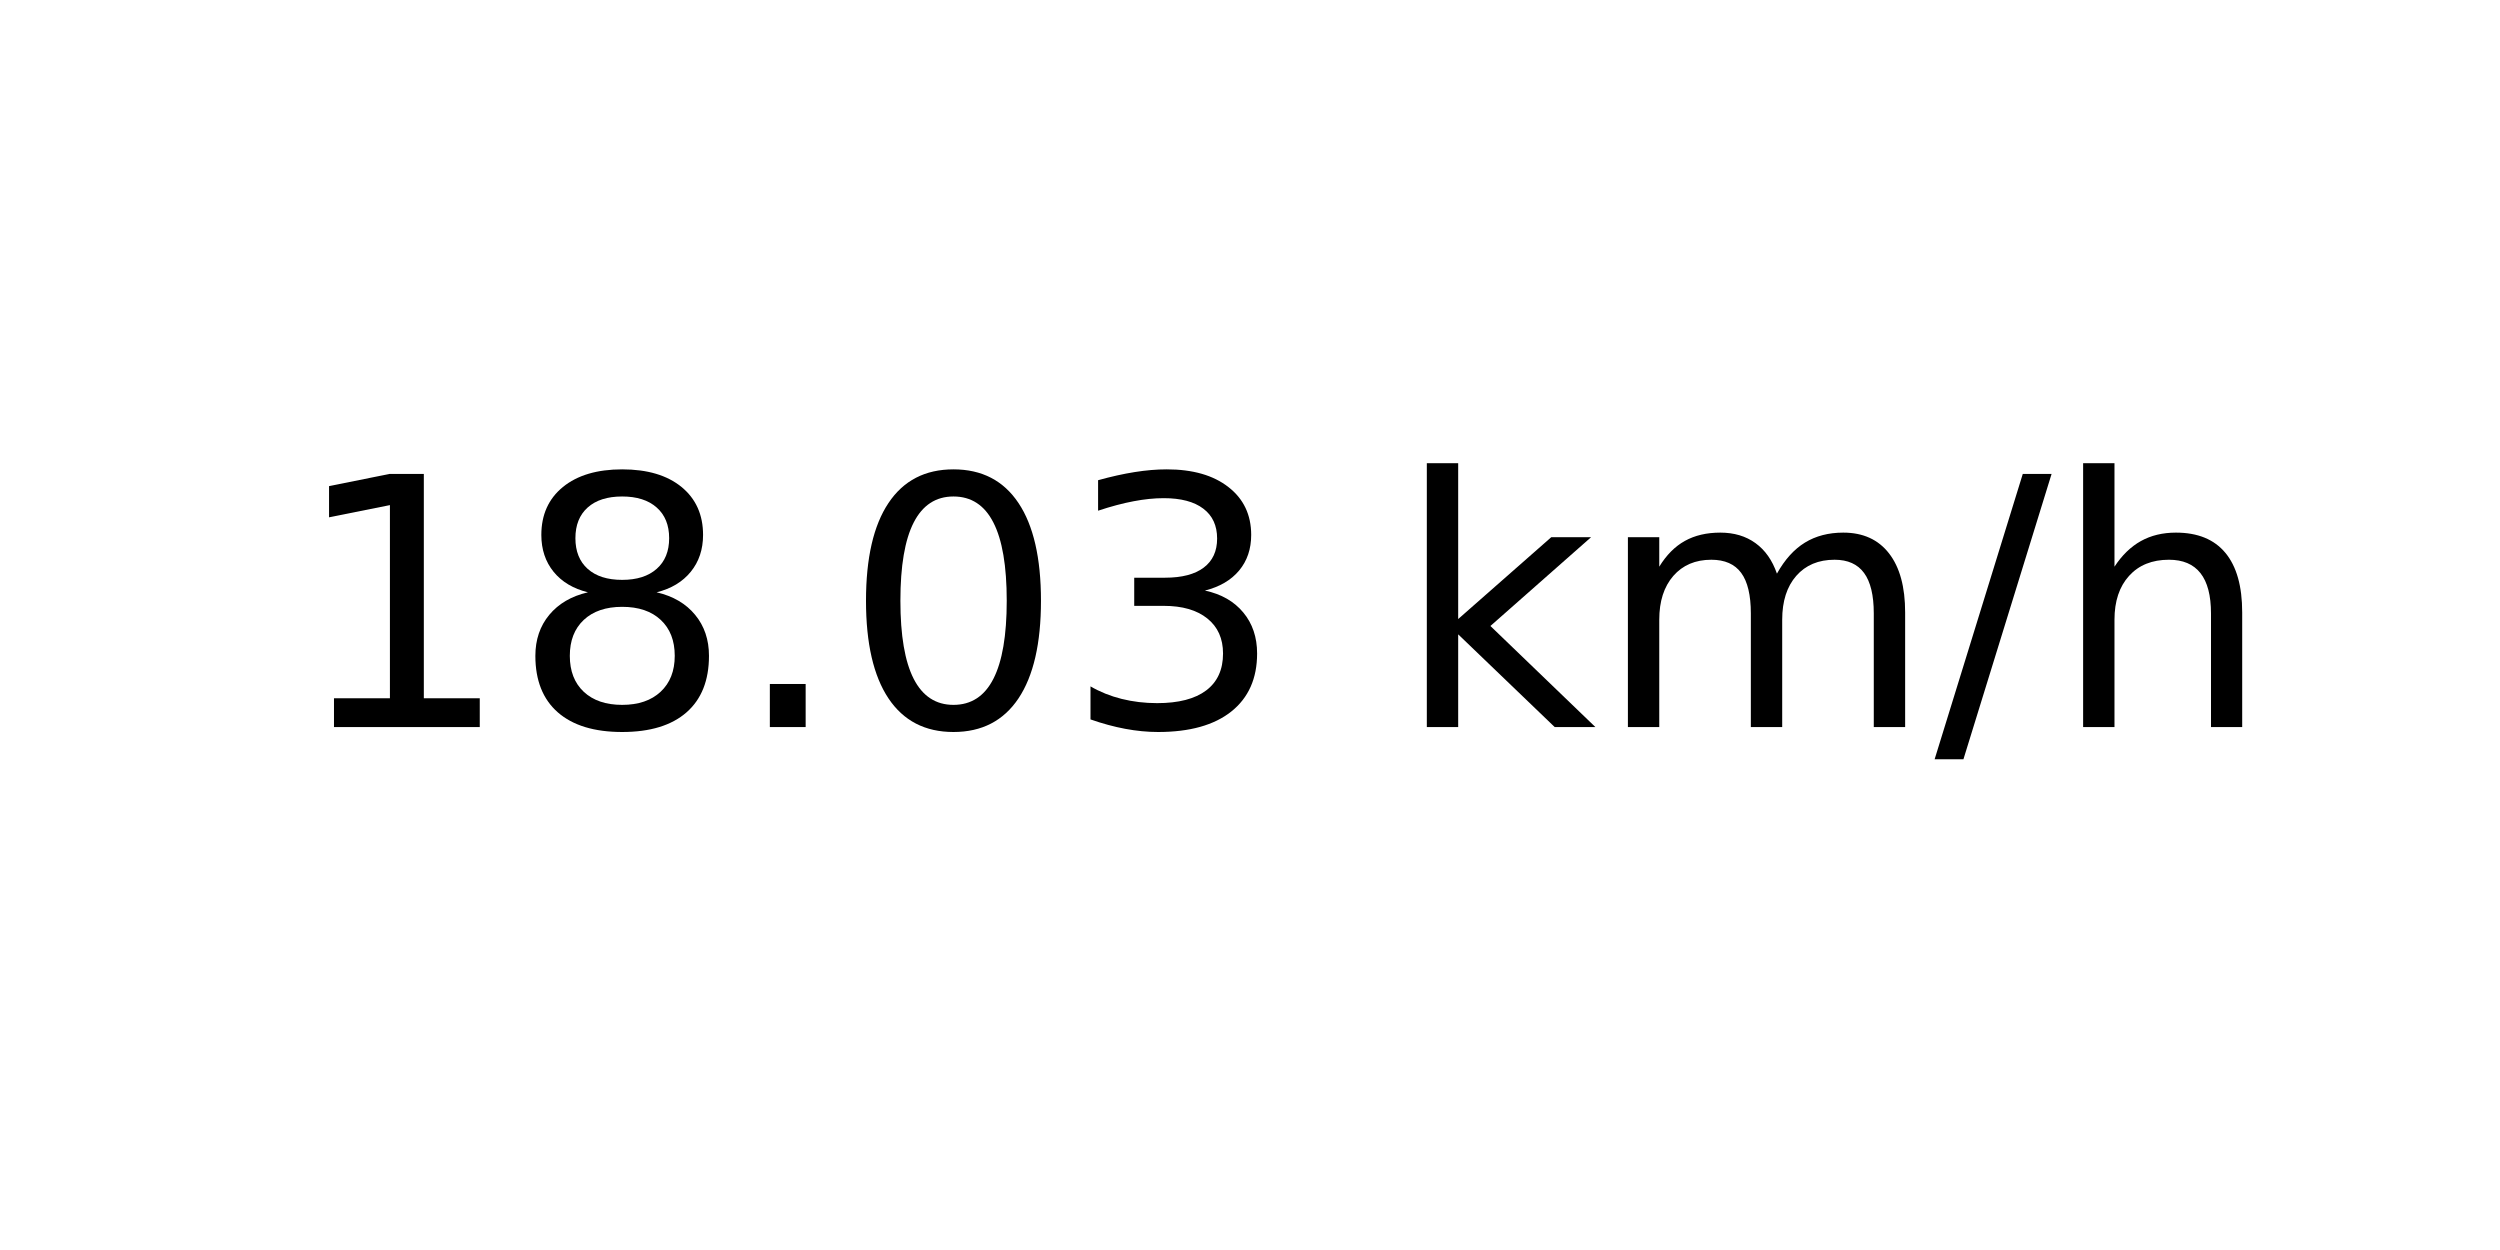
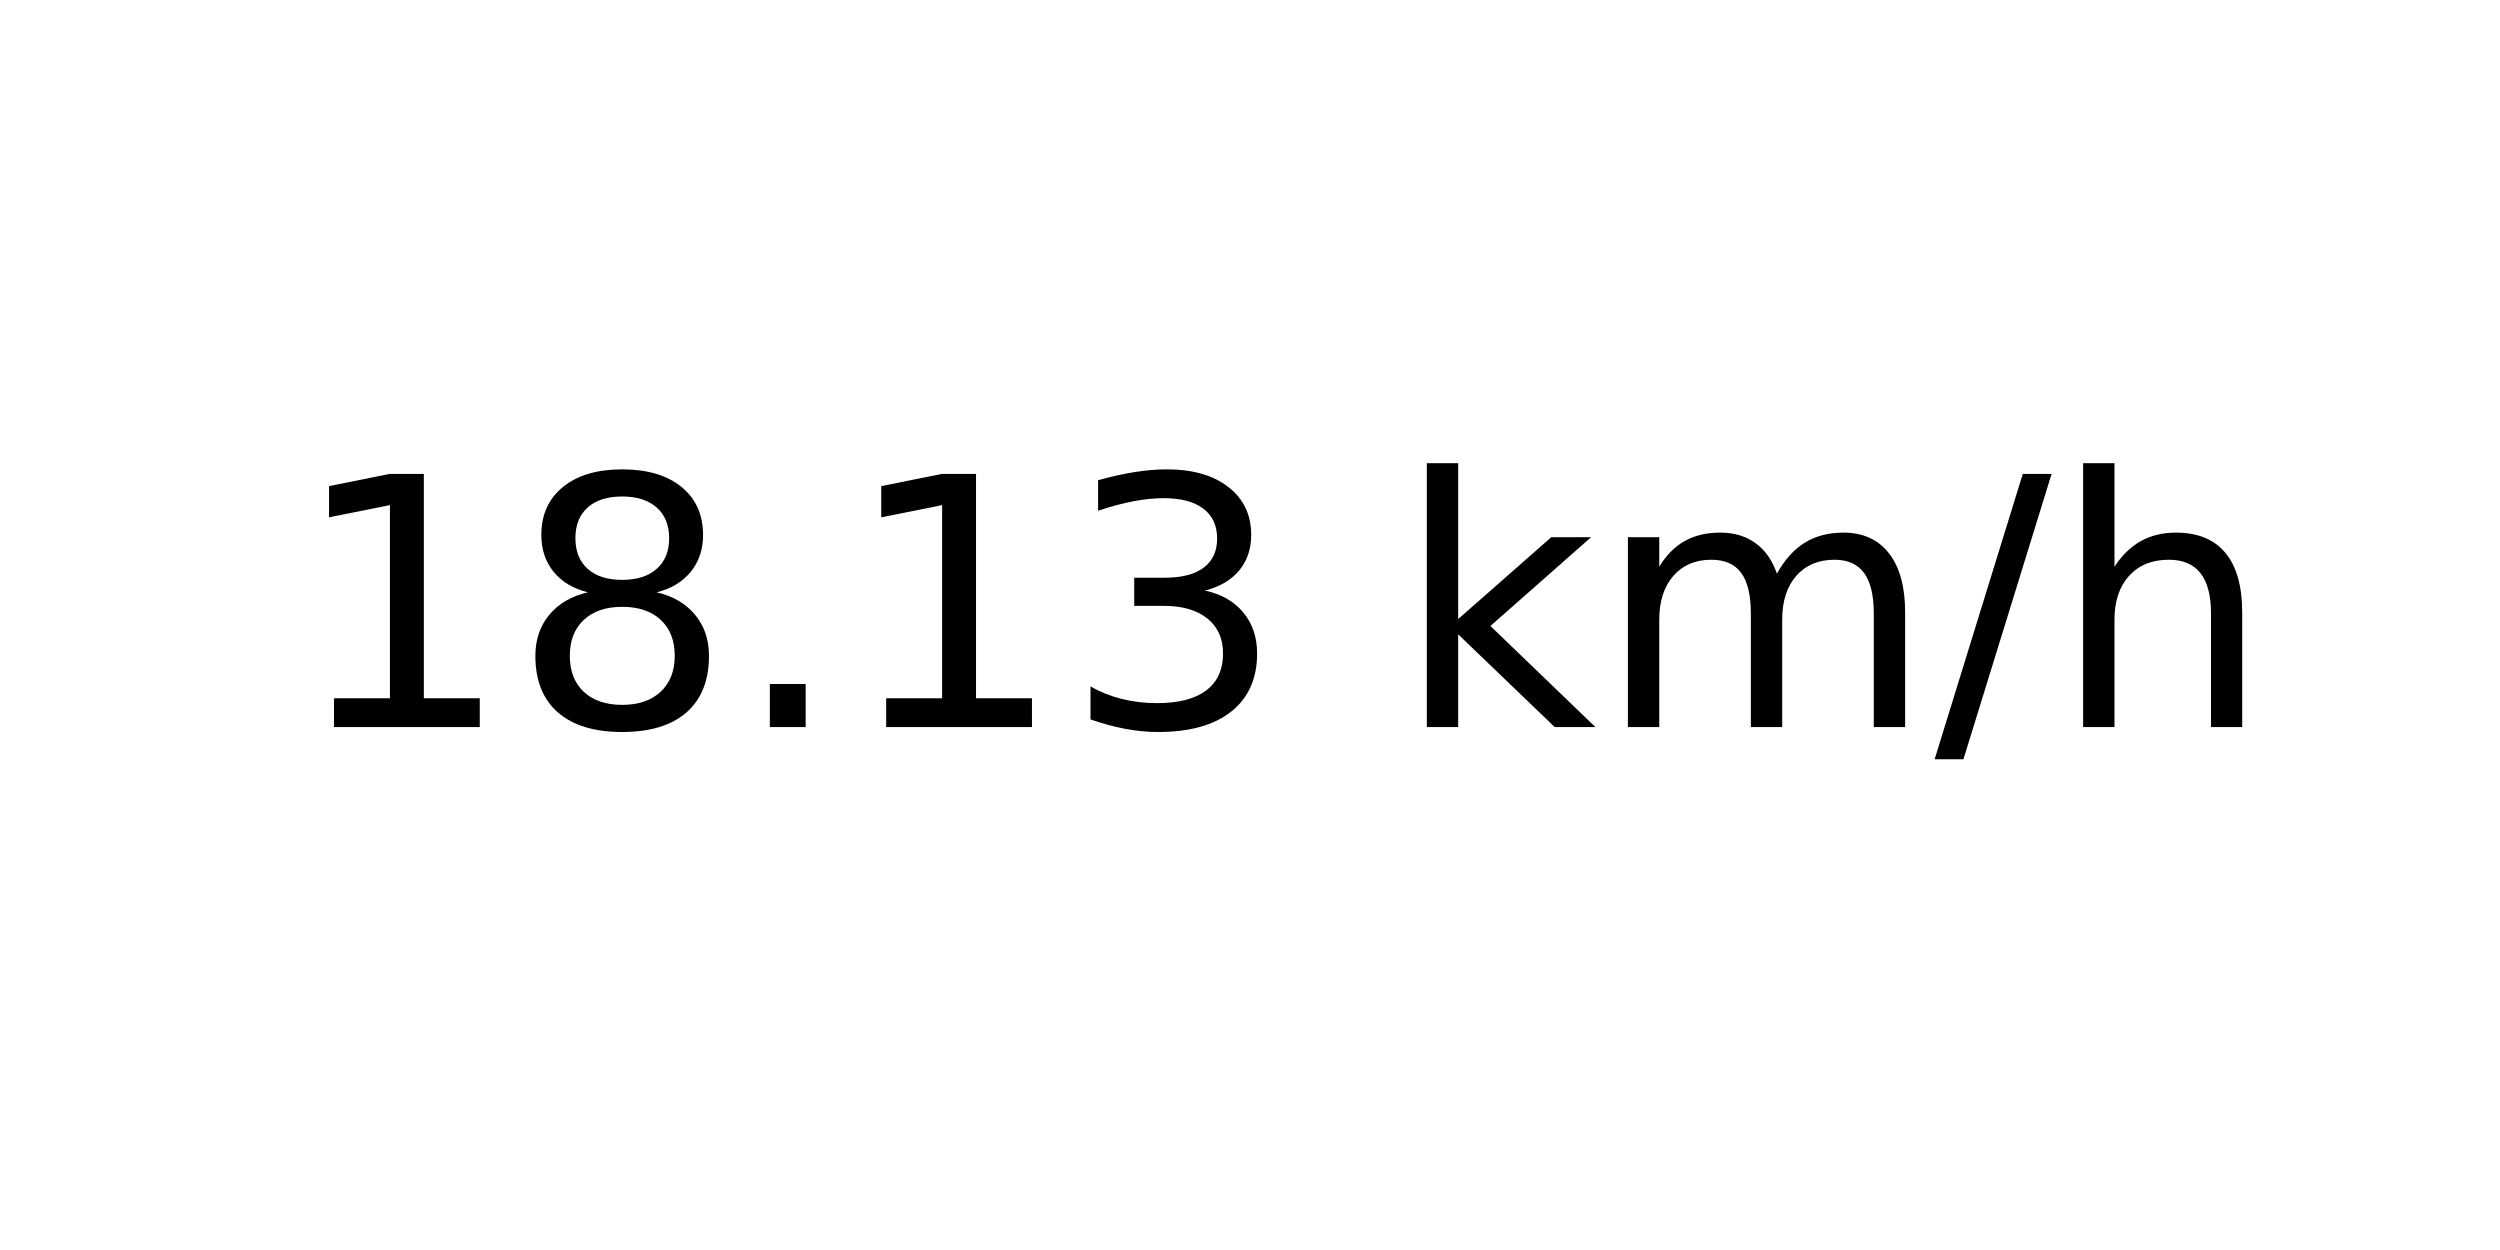
<svg xmlns="http://www.w3.org/2000/svg" xmlns:xlink="http://www.w3.org/1999/xlink" width="72pt" height="36pt" viewBox="0 0 72 36" version="1.1">
  <defs>
    <style type="text/css">*{stroke-linejoin: round; stroke-linecap: butt}</style>
  </defs>
  <g id="figure_1">
    <g id="axes_1">
      <g id="text_1">
        <g transform="translate(8.378125 20.93937) scale(0.1 -0.1)">
          <defs>
            <path id="DejaVuSans-31" d="M 794 531  L 1825 531  L 1825 4091  L 703 3866  L 703 4441  L 1819 4666  L 2450 4666  L 2450 531  L 3481 531  L 3481 0  L 794 0  L 794 531  z " transform="scale(0.015625)" />
            <path id="DejaVuSans-38" d="M 2034 2216  Q 1584 2216 1326 1975  Q 1069 1734 1069 1313  Q 1069 891 1326 650  Q 1584 409 2034 409  Q 2484 409 2743 651  Q 3003 894 3003 1313  Q 3003 1734 2745 1975  Q 2488 2216 2034 2216  z M 1403 2484  Q 997 2584 770 2862  Q 544 3141 544 3541  Q 544 4100 942 4425  Q 1341 4750 2034 4750  Q 2731 4750 3128 4425  Q 3525 4100 3525 3541  Q 3525 3141 3298 2862  Q 3072 2584 2669 2484  Q 3125 2378 3379 2068  Q 3634 1759 3634 1313  Q 3634 634 3220 271  Q 2806 -91 2034 -91  Q 1263 -91 848 271  Q 434 634 434 1313  Q 434 1759 690 2068  Q 947 2378 1403 2484  z M 1172 3481  Q 1172 3119 1398 2916  Q 1625 2713 2034 2713  Q 2441 2713 2670 2916  Q 2900 3119 2900 3481  Q 2900 3844 2670 4047  Q 2441 4250 2034 4250  Q 1625 4250 1398 4047  Q 1172 3844 1172 3481  z " transform="scale(0.015625)" />
            <path id="DejaVuSans-2e" d="M 684 794  L 1344 794  L 1344 0  L 684 0  L 684 794  z " transform="scale(0.015625)" />
-             <path id="DejaVuSans-30" d="M 2034 4250  Q 1547 4250 1301 3770  Q 1056 3291 1056 2328  Q 1056 1369 1301 889  Q 1547 409 2034 409  Q 2525 409 2770 889  Q 3016 1369 3016 2328  Q 3016 3291 2770 3770  Q 2525 4250 2034 4250  z M 2034 4750  Q 2819 4750 3233 4129  Q 3647 3509 3647 2328  Q 3647 1150 3233 529  Q 2819 -91 2034 -91  Q 1250 -91 836 529  Q 422 1150 422 2328  Q 422 3509 836 4129  Q 1250 4750 2034 4750  z " transform="scale(0.015625)" />
            <path id="DejaVuSans-33" d="M 2597 2516  Q 3050 2419 3304 2112  Q 3559 1806 3559 1356  Q 3559 666 3084 287  Q 2609 -91 1734 -91  Q 1441 -91 1130 -33  Q 819 25 488 141  L 488 750  Q 750 597 1062 519  Q 1375 441 1716 441  Q 2309 441 2620 675  Q 2931 909 2931 1356  Q 2931 1769 2642 2001  Q 2353 2234 1838 2234  L 1294 2234  L 1294 2753  L 1863 2753  Q 2328 2753 2575 2939  Q 2822 3125 2822 3475  Q 2822 3834 2567 4026  Q 2313 4219 1838 4219  Q 1578 4219 1281 4162  Q 984 4106 628 3988  L 628 4550  Q 988 4650 1302 4700  Q 1616 4750 1894 4750  Q 2613 4750 3031 4423  Q 3450 4097 3450 3541  Q 3450 3153 3228 2886  Q 3006 2619 2597 2516  z " transform="scale(0.015625)" />
            <path id="DejaVuSans-20" transform="scale(0.015625)" />
            <path id="DejaVuSans-6b" d="M 581 4863  L 1159 4863  L 1159 1991  L 2875 3500  L 3609 3500  L 1753 1863  L 3688 0  L 2938 0  L 1159 1709  L 1159 0  L 581 0  L 581 4863  z " transform="scale(0.015625)" />
            <path id="DejaVuSans-6d" d="M 3328 2828  Q 3544 3216 3844 3400  Q 4144 3584 4550 3584  Q 5097 3584 5394 3201  Q 5691 2819 5691 2113  L 5691 0  L 5113 0  L 5113 2094  Q 5113 2597 4934 2840  Q 4756 3084 4391 3084  Q 3944 3084 3684 2787  Q 3425 2491 3425 1978  L 3425 0  L 2847 0  L 2847 2094  Q 2847 2600 2669 2842  Q 2491 3084 2119 3084  Q 1678 3084 1418 2786  Q 1159 2488 1159 1978  L 1159 0  L 581 0  L 581 3500  L 1159 3500  L 1159 2956  Q 1356 3278 1631 3431  Q 1906 3584 2284 3584  Q 2666 3584 2933 3390  Q 3200 3197 3328 2828  z " transform="scale(0.015625)" />
            <path id="DejaVuSans-2f" d="M 1625 4666  L 2156 4666  L 531 -594  L 0 -594  L 1625 4666  z " transform="scale(0.015625)" />
            <path id="DejaVuSans-68" d="M 3513 2113  L 3513 0  L 2938 0  L 2938 2094  Q 2938 2591 2744 2837  Q 2550 3084 2163 3084  Q 1697 3084 1428 2787  Q 1159 2491 1159 1978  L 1159 0  L 581 0  L 581 4863  L 1159 4863  L 1159 2956  Q 1366 3272 1645 3428  Q 1925 3584 2291 3584  Q 2894 3584 3203 3211  Q 3513 2838 3513 2113  z " transform="scale(0.015625)" />
          </defs>
          <use xlink:href="#DejaVuSans-31" />
          <use xlink:href="#DejaVuSans-38" x="63.623" />
          <use xlink:href="#DejaVuSans-2e" x="127.246" />
-           <use xlink:href="#DejaVuSans-30" x="159.033" />
+           <use xlink:href="#DejaVuSans-31" x="159.033" />
          <use xlink:href="#DejaVuSans-33" x="222.656" />
          <use xlink:href="#DejaVuSans-20" x="286.279" />
          <use xlink:href="#DejaVuSans-6b" x="318.066" />
          <use xlink:href="#DejaVuSans-6d" x="375.977" />
          <use xlink:href="#DejaVuSans-2f" x="473.389" />
          <use xlink:href="#DejaVuSans-68" x="507.08" />
        </g>
      </g>
    </g>
  </g>
</svg>
